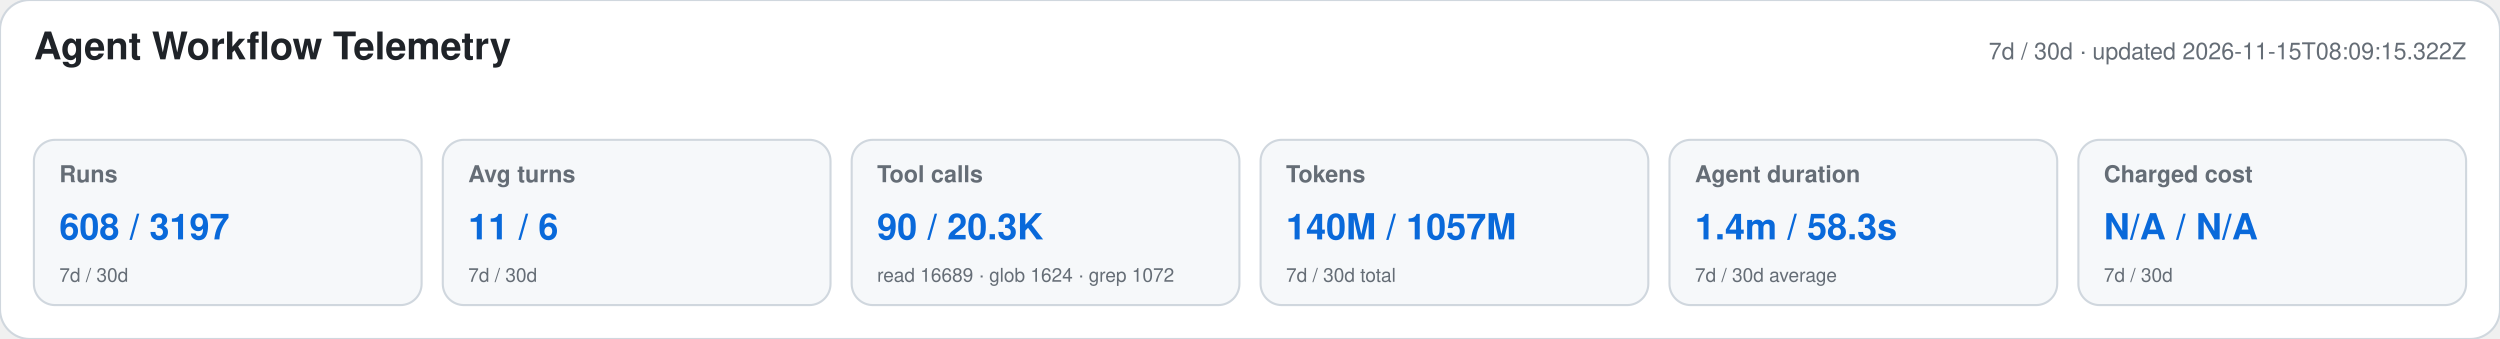
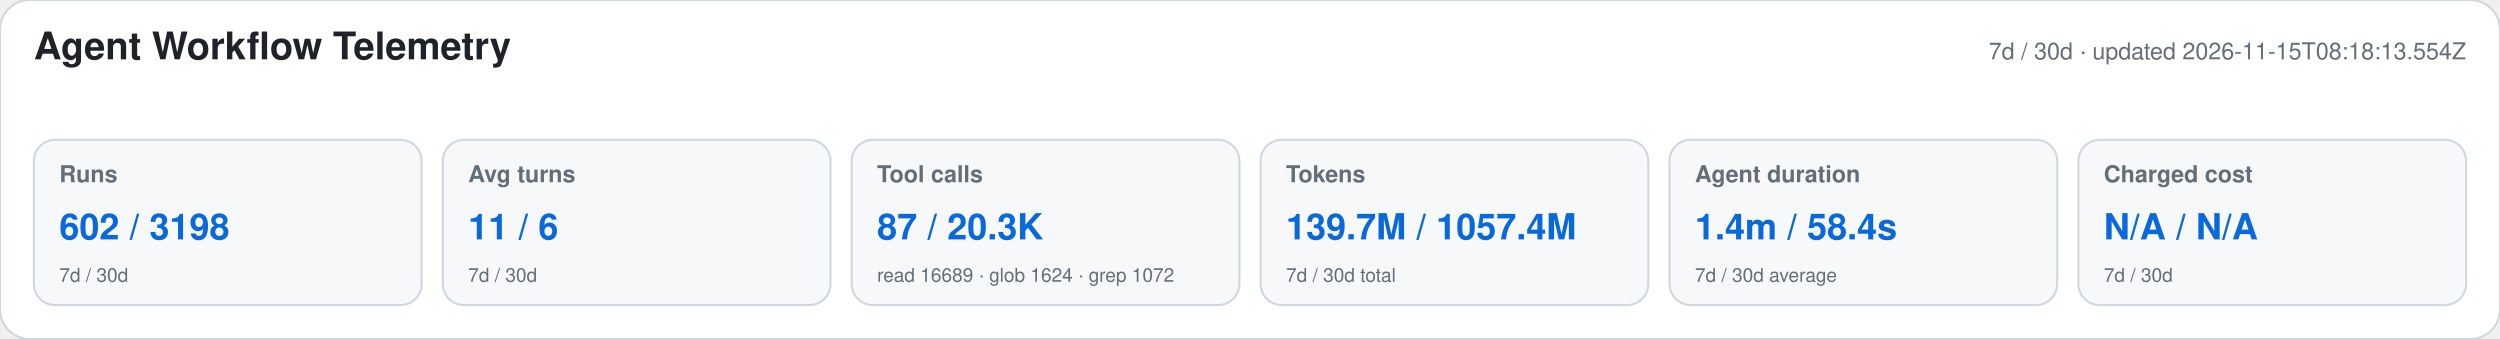
<svg xmlns="http://www.w3.org/2000/svg" width="1180" height="160" viewBox="0 0 1180 160" role="img" aria-labelledby="title desc">
  <style>text{font-family:-apple-system,BlinkMacSystemFont,"Segoe UI",Helvetica,Arial,sans-serif}.heading{font-size:18px;font-weight:650;fill:#1f2328}.meta,.label,.secondary{fill:#656d76}.meta,.label{font-size:11px}.label{font-weight:600}.primary{font-size:17px;font-weight:700;fill:#0969da}.secondary{font-size:9px}</style>
  <rect width="1180" height="160" rx="14" fill="#ffffff" stroke="#d0d7de" />
  <text x="16" y="28" class="heading">Agent Workflow Telemetry</text>
-   <text x="1164" y="28" text-anchor="end" class="meta">7d / 30d · updated 2026-11-15T08:09:15.322Z</text>
+   <text x="1164" y="28" text-anchor="end" class="meta">7d / 30d · updated 2026-11-15T08:18:13.554Z</text>
  <g>
    <rect x="16" y="66" width="183" height="78" rx="10" fill="#f6f8fa" stroke="#d0d7de" />
    <text x="28" y="86" class="label">Runs</text>
-     <text x="28" y="113" class="primary">608 / 3197</text>
+     <text x="28" y="113" class="primary">602 / 3198</text>
    <text x="28" y="133" class="secondary">7d / 30d</text>
  </g>
  <g>
    <rect x="209" y="66" width="183" height="78" rx="10" fill="#f6f8fa" stroke="#d0d7de" />
    <text x="221" y="86" class="label">Avg turns</text>
    <text x="221" y="113" class="primary">11 / 6</text>
    <text x="221" y="133" class="secondary">7d / 30d</text>
  </g>
  <g>
    <rect x="402" y="66" width="183" height="78" rx="10" fill="#f6f8fa" stroke="#d0d7de" />
    <text x="414" y="86" class="label">Tool calls</text>
-     <text x="414" y="113" class="primary">90 / 20.3K</text>
+     <text x="414" y="113" class="primary">87 / 20.3K</text>
    <text x="414" y="133" class="secondary">read 16689 · glob 1624 · grep 1072</text>
  </g>
  <g>
    <rect x="595" y="66" width="183" height="78" rx="10" fill="#f6f8fa" stroke="#d0d7de" />
    <text x="607" y="86" class="label">Tokens</text>
-     <text x="607" y="113" class="primary">140M / 1057M</text>
+     <text x="607" y="113" class="primary">139.7M / 1057.4M</text>
    <text x="607" y="133" class="secondary">7d / 30d total</text>
  </g>
  <g>
    <rect x="788" y="66" width="183" height="78" rx="10" fill="#f6f8fa" stroke="#d0d7de" />
    <text x="800" y="86" class="label">Agent duration</text>
-     <text x="800" y="113" class="primary">1.4m / 58.3s</text>
+     <text x="800" y="113" class="primary">1.4m / 58.4s</text>
    <text x="800" y="133" class="secondary">7d / 30d average</text>
  </g>
  <g>
    <rect x="981" y="66" width="183" height="78" rx="10" fill="#f6f8fa" stroke="#d0d7de" />
    <text x="993" y="86" class="label">Charged cost</text>
    <text x="993" y="113" class="primary">N/A / N/A</text>
    <text x="993" y="133" class="secondary">7d / 30d</text>
  </g>
</svg>
